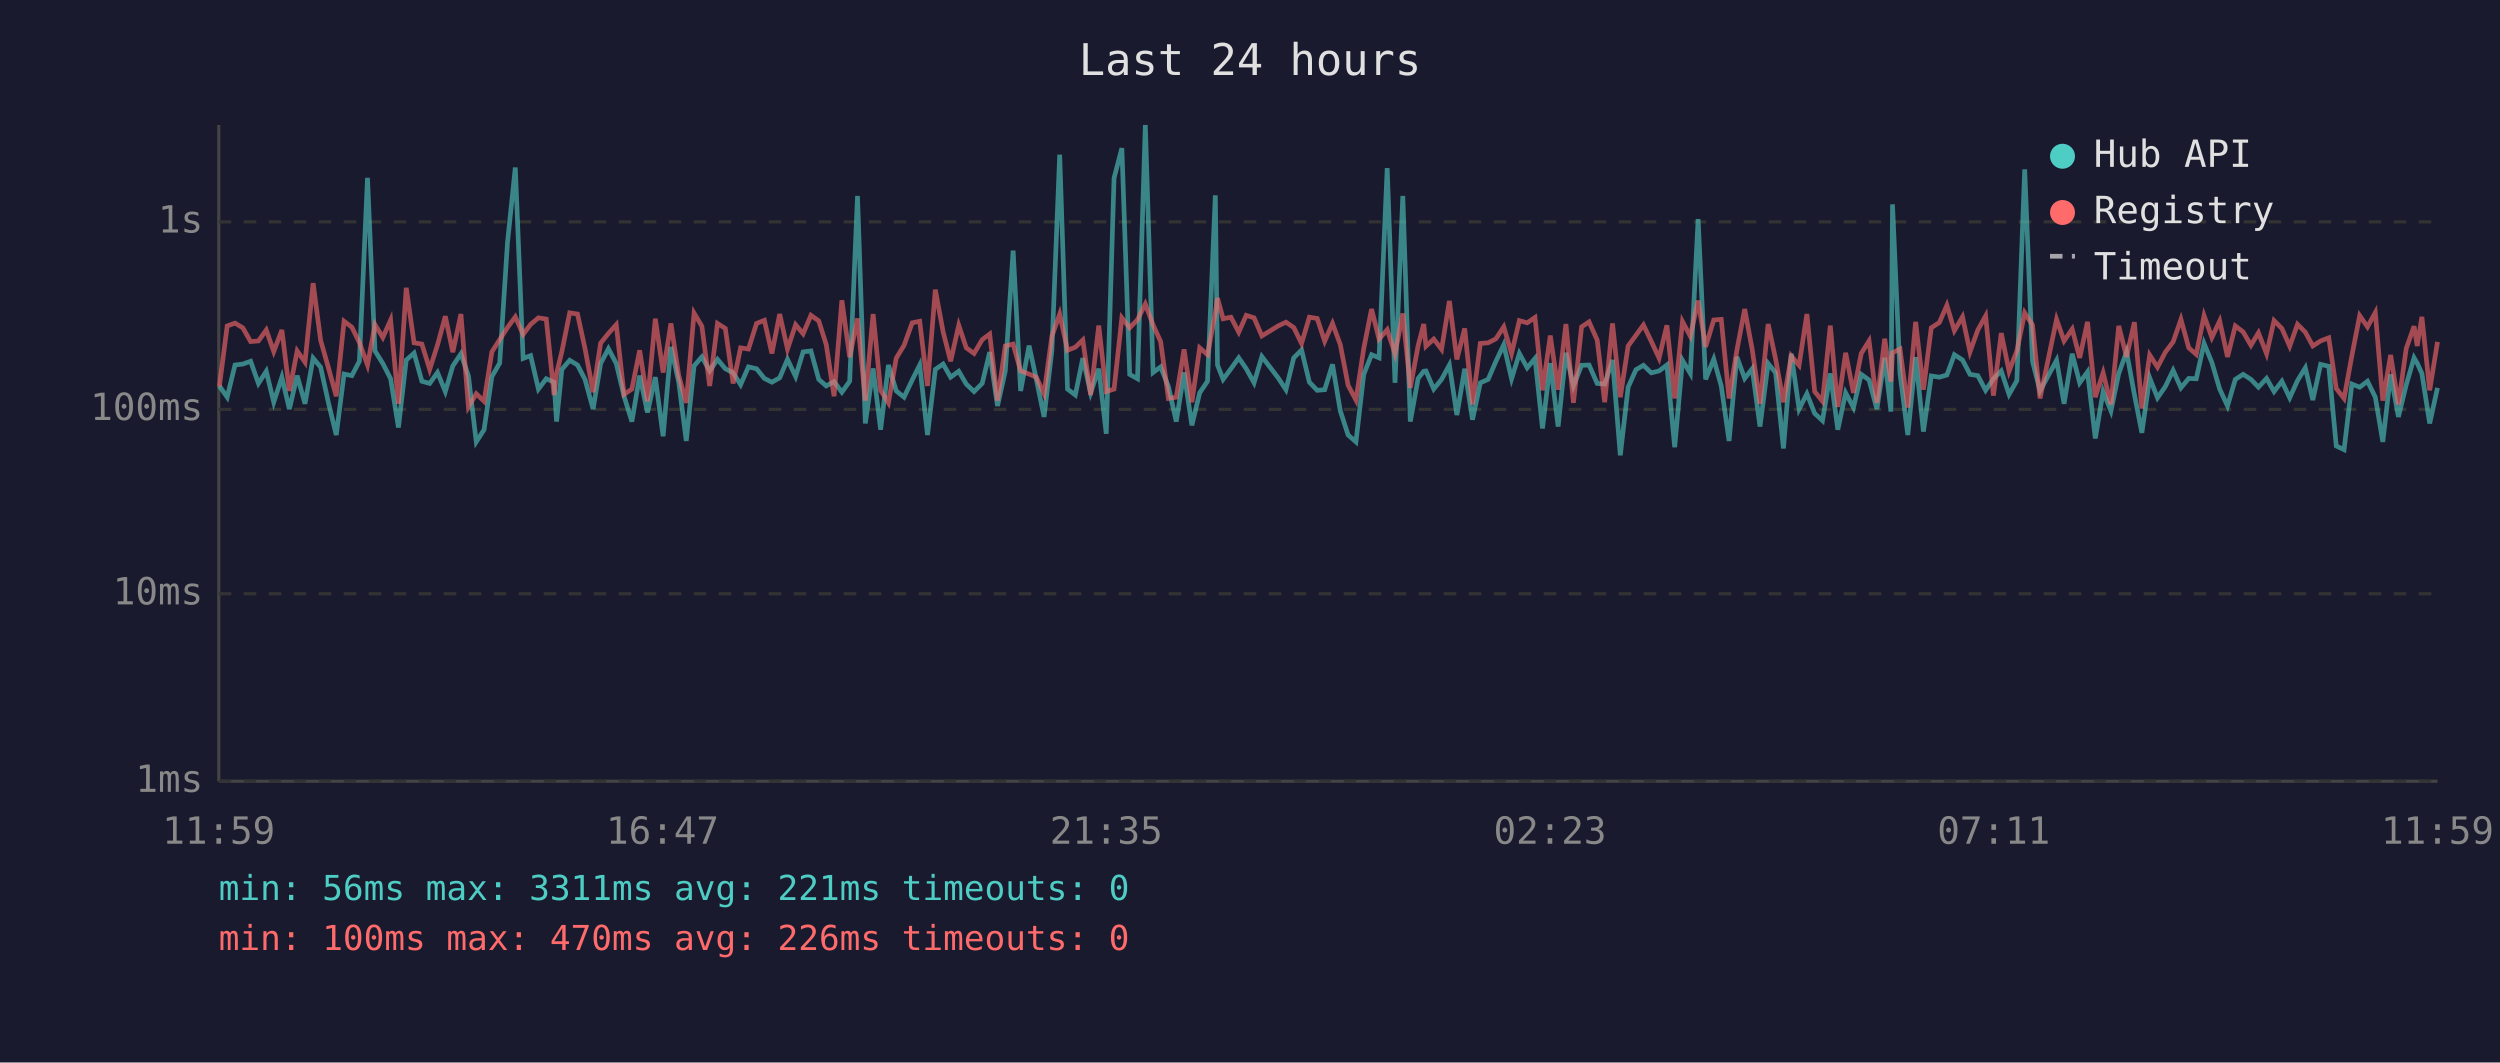
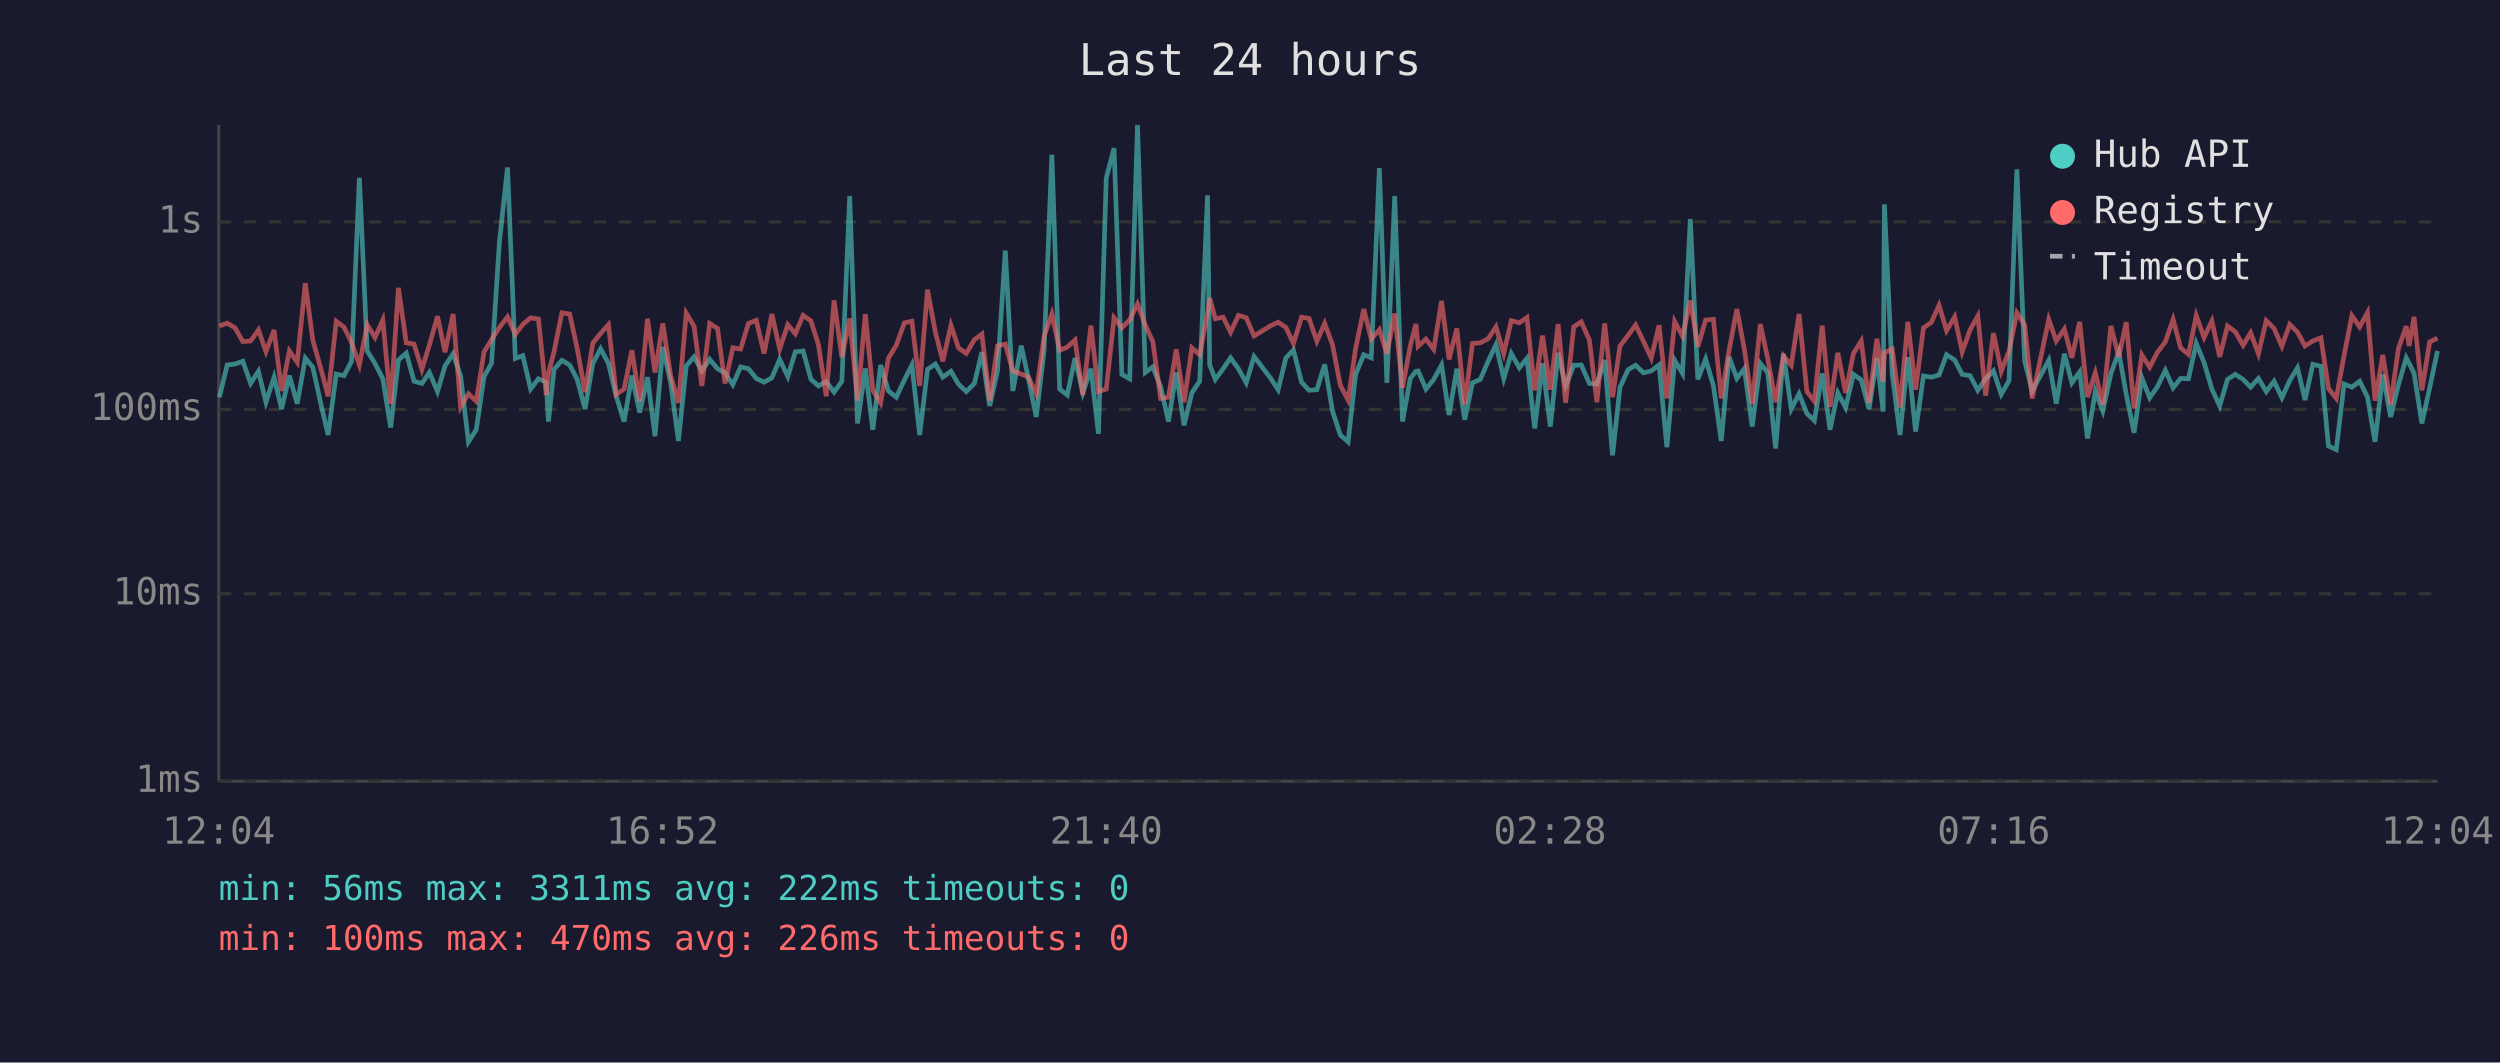
<svg xmlns="http://www.w3.org/2000/svg" viewBox="0 0 800 340" font-family="monospace" font-size="12">
  <rect width="800" height="340" fill="#1a1a2e" />
  <text x="400" y="24" fill="#e0e0e0" font-size="14" text-anchor="middle">Last 24 hours</text>
  <line x1="70" y1="40" x2="70" y2="250" stroke="#444" stroke-width="1" />
  <line x1="70" y1="250" x2="780" y2="250" stroke="#444" stroke-width="1" />
  <line x1="70" y1="250" x2="780" y2="250" stroke="#333" stroke-width="1" stroke-dasharray="4" />
  <text x="65" y="250" fill="#888" text-anchor="end" dominant-baseline="middle">1ms</text>
  <line x1="70" y1="190" x2="780" y2="190" stroke="#333" stroke-width="1" stroke-dasharray="4" />
  <text x="65" y="190" fill="#888" text-anchor="end" dominant-baseline="middle">10ms</text>
  <line x1="70" y1="131" x2="780" y2="131" stroke="#333" stroke-width="1" stroke-dasharray="4" />
  <text x="65" y="131" fill="#888" text-anchor="end" dominant-baseline="middle">100ms</text>
  <line x1="70" y1="71" x2="780" y2="71" stroke="#333" stroke-width="1" stroke-dasharray="4" />
  <text x="65" y="71" fill="#888" text-anchor="end" dominant-baseline="middle">1s</text>
-   <text x="70" y="270" fill="#888" text-anchor="middle">11:59</text>
-   <text x="212" y="270" fill="#888" text-anchor="middle">16:47</text>
-   <text x="354" y="270" fill="#888" text-anchor="middle">21:35</text>
-   <text x="496" y="270" fill="#888" text-anchor="middle">02:23</text>
-   <text x="638" y="270" fill="#888" text-anchor="middle">07:11</text>
-   <text x="780" y="270" fill="#888" text-anchor="middle">11:59</text>
-   <polyline points="70.2,123.5 72.7,127.1 75.2,116.8 77.7,116.5 80.2,115.6 82.7,122.7 85.2,118.8 87.6,128.7 90.2,120.7 92.6,130.9 95.1,120.2 97.6,129.2 100.2,114.6 102.6,117.5 105.1,128.9 107.6,139.2 110.1,119.7 112.6,120.2 115.0,115.6 117.6,56.9 120.0,112.3 122.5,116.3 125.0,121.2 127.5,136.8 130.0,115.2 132.5,113.0 135.0,122.0 137.5,122.7 140.0,119.2 142.5,125.3 144.9,117.1 147.5,113.2 149.9,120.3 152.4,141.4 154.9,137.5 157.4,120.5 159.9,116.2 162.4,77.6 164.9,53.6 167.4,114.7 169.8,113.8 172.3,124.5 174.8,121.2 177.3,122.3 178.1,134.9 179.8,118.2 182.3,115.3 184.8,116.8 187.2,121.4 189.8,130.9 192.2,116.3 194.7,111.6 197.2,116.3 199.7,126.8 202.2,134.9 204.7,120.2 207.2,132.0 209.7,120.7 212.2,139.6 214.7,111.0 217.2,122.3 219.6,141.1 222.1,117.1 224.6,114.2 227.1,118.7 229.6,115.0 232.1,118.0 234.6,119.3 237.0,123.1 239.5,117.4 242.1,118.0 244.6,121.1 247.0,122.3 249.5,120.9 252.0,115.0 254.6,120.5 257.0,112.6 259.5,112.3 262.0,121.4 264.4,123.5 266.9,122.1 269.4,125.5 271.9,122.0 274.4,62.7 276.9,135.5 279.4,117.9 281.8,137.5 284.3,116.8 286.8,125.1 289.3,127.1 291.9,121.6 294.3,116.8 296.8,139.2 299.3,118.2 301.8,116.5 304.2,120.7 306.8,118.8 309.2,122.9 311.7,125.3 314.3,122.7 316.7,112.7 319.2,129.9 321.7,118.7 324.2,80.2 326.6,125.1 329.3,110.6 331.6,121.2 334.1,133.4 336.6,112.2 339.1,49.5 341.6,124.5 344.1,126.4 346.5,114.6 349.0,125.7 351.6,118.0 354.0,138.8 356.5,57.0 359.0,47.4 361.5,119.8 364.0,121.2 366.5,40.0 369.0,119.2 371.4,117.4 373.9,123.7 376.4,134.9 378.9,119.2 381.4,136.1 383.9,125.7 386.4,122.0 388.9,62.5 389.6,116.8 391.4,121.4 393.9,118.0 396.4,114.5 398.8,118.0 401.3,122.5 403.8,114.1 409.0,120.9 411.5,124.7 414.0,114.5 416.5,112.0 419.0,122.3 421.5,124.9 423.9,124.7 426.4,116.6 428.9,131.5 431.4,139.2 433.9,141.4 436.4,119.8 438.9,113.5 441.3,114.5 443.9,53.8 446.4,122.5 448.9,62.7 451.3,134.9 453.8,121.1 455.6,118.8 456.3,118.7 458.8,124.5 461.3,121.4 463.8,116.8 466.2,132.8 468.7,118.0 471.2,134.3 473.7,122.5 476.2,121.4 478.7,115.6 481.2,110.3 483.7,121.2 486.2,113.1 488.7,117.7 491.2,114.7 493.6,137.1 496.1,116.2 498.6,136.5 501.1,112.9 503.5,123.5 506.1,116.9 508.5,116.8 511.1,122.7 513.5,122.9 516.0,115.2 518.5,145.7 521.0,123.9 523.5,118.3 525.9,116.9 528.4,119.3 530.9,118.7 533.4,116.8 535.9,143.1 538.4,115.3 540.9,119.5 543.4,70.1 545.8,121.4 548.4,114.9 550.8,123.5 553.3,141.1 555.8,114.2 558.3,121.1 560.7,118.0 563.2,136.5 565.8,116.3 568.2,119.3 570.7,143.5 573.2,113.2 575.7,130.9 578.2,126.0 580.7,132.3 583.2,134.6 585.7,119.5 588.1,137.5 590.6,125.7 593.1,130.4 595.6,119.8 598.1,121.6 600.6,130.9 603.1,114.5 605.1,131.7 605.6,65.4 608.0,119.5 610.5,139.2 613.0,114.3 615.5,138.1 618.0,120.3 620.6,120.7 623.0,120.0 625.4,113.5 628.0,115.2 630.4,119.8 632.9,120.2 635.4,124.9 637.9,121.2 640.4,118.7 642.9,126.2 645.4,121.8 647.9,54.2 650.4,115.6 652.8,125.1 658.1,115.3 660.5,129.2 663.1,113.2 665.5,122.5 668.0,119.0 670.5,140.3 673.0,125.3 675.5,131.5 678.0,119.5 680.5,112.6 683.0,126.2 685.4,138.5 687.9,120.9 690.4,127.3 692.9,123.7 695.4,118.5 697.9,124.1 700.4,121.1 702.8,121.2 705.3,109.9 707.8,116.0 710.3,124.5 712.8,129.9 715.3,121.4 717.8,119.8 720.3,121.4 722.7,123.9 725.3,121.1 727.7,125.3 730.2,122.0 732.7,127.3 735.2,121.8 737.7,117.7 740.1,128.0 742.6,116.6 745.2,117.2 747.6,142.7 750.1,143.9 752.6,122.9 755.1,123.9 757.6,122.0 760.1,127.1 762.5,141.4 765.0,119.8 767.5,133.4 770.0,123.1 772.5,114.5 773.5,116.2 775.0,119.5 777.5,135.5 780.0,124.1" fill="none" stroke="#4ecdc4" stroke-width="1.5" opacity="0.6" />
-   <polyline points="70.2,123.7 72.7,104.3 75.2,103.4 77.7,104.9 80.2,109.3 82.7,109.1 85.2,105.6 87.6,112.5 90.2,105.6 92.6,125.1 95.1,112.3 97.6,115.9 100.2,90.6 102.6,108.9 105.1,117.7 107.6,126.8 110.1,102.8 112.6,104.7 115.0,109.6 117.6,116.8 120.0,103.9 122.5,108.0 125.0,102.4 127.5,129.2 130.0,92.1 132.5,109.7 135.0,110.1 137.5,118.2 140.0,110.4 142.5,101.2 144.9,112.7 147.5,100.5 149.9,130.2 152.4,126.0 154.9,128.4 157.4,112.6 159.9,108.7 162.4,104.8 164.9,101.4 167.4,107.0 169.8,103.8 172.3,101.7 174.8,102.1 177.3,126.4 178.1,119.5 179.8,112.5 182.3,100.1 184.8,100.5 187.2,111.5 189.8,125.5 192.2,109.8 194.7,106.7 197.2,103.9 199.7,126.2 202.2,124.5 204.7,112.1 207.2,128.4 209.7,102.0 212.2,119.2 214.7,103.5 217.2,120.2 219.6,128.9 222.1,100.2 224.6,104.4 227.1,123.5 229.6,103.5 232.1,105.1 234.6,122.7 237.0,111.3 239.5,111.7 242.1,103.5 244.6,102.5 247.0,113.1 249.5,100.5 252.0,111.7 254.6,103.9 257.0,106.8 259.5,100.9 262.0,102.7 264.4,110.3 266.9,126.8 269.4,96.1 271.9,114.3 274.4,101.9 276.9,128.2 279.4,100.5 281.8,124.9 284.3,128.9 286.8,114.6 289.3,110.5 291.9,103.3 294.3,102.8 296.8,123.5 299.3,92.7 301.8,106.2 304.2,115.6 306.8,104.1 309.2,111.3 311.7,113.1 314.3,108.7 316.7,106.9 319.2,128.2 321.7,110.7 324.2,110.1 326.6,118.7 329.3,119.7 331.6,120.7 334.1,126.0 336.6,107.6 339.1,100.5 341.6,112.1 344.1,111.1 346.5,108.8 349.0,126.4 351.6,104.2 354.0,125.3 356.5,124.5 359.0,101.7 361.5,104.9 364.0,102.3 366.5,97.3 369.0,104.0 371.4,109.3 373.9,127.5 376.4,127.1 378.9,111.8 381.4,128.7 383.9,111.3 386.4,113.5 388.9,100.1 389.6,95.4 391.4,102.0 393.9,101.5 396.4,106.3 398.8,100.9 401.3,101.7 403.8,107.5 409.0,104.3 411.5,103.1 414.0,104.8 416.5,109.9 419.0,101.5 421.5,101.9 423.9,109.2 426.4,103.5 428.9,110.3 431.4,123.3 433.9,128.0 436.4,111.5 438.9,98.9 441.3,108.5 443.9,105.5 446.4,113.2 448.9,100.3 451.3,124.1 453.8,110.6 455.6,103.7 456.3,110.8 458.8,108.5 461.3,111.8 463.8,96.3 466.2,115.0 468.7,105.1 471.2,129.4 473.7,109.9 476.2,109.7 478.7,108.4 481.2,104.6 483.7,113.1 486.2,102.6 488.7,103.3 491.2,101.6 493.6,124.9 496.1,107.4 498.6,124.7 501.1,103.7 503.5,128.9 506.1,104.6 508.5,103.0 511.1,108.8 513.5,128.7 516.0,103.5 518.5,127.1 521.0,110.7 523.5,107.3 525.9,104.0 528.4,109.2 530.9,114.6 533.4,104.1 535.9,127.5 538.4,102.9 540.9,107.6 543.4,96.2 545.8,111.0 548.4,102.4 550.8,102.2 553.3,127.5 555.8,112.1 558.3,98.9 560.7,111.8 563.2,129.2 565.8,103.7 568.2,114.9 570.7,128.7 573.2,113.9 575.7,116.9 578.2,100.5 580.7,125.3 583.2,128.4 585.7,104.2 588.1,130.2 590.6,112.9 593.1,125.7 595.6,113.1 598.1,109.1 600.6,128.9 603.1,108.4 605.1,122.1 605.6,112.9 608.0,111.7 610.5,130.4 613.0,103.0 615.5,124.7 618.0,104.9 620.6,103.2 623.0,97.7 625.4,105.8 628.0,101.4 630.4,112.6 632.9,105.6 635.4,101.1 637.9,126.6 640.4,106.6 642.9,118.8 645.4,112.3 647.9,100.1 650.4,104.0 652.8,127.5 658.1,102.2 660.5,109.1 663.1,105.3 665.5,114.5 668.0,103.0 670.5,127.1 673.0,119.3 675.5,129.4 678.0,104.3 680.5,114.2 683.0,103.1 685.4,130.7 687.9,113.6 690.4,117.5 692.9,112.7 695.4,109.4 697.9,102.2 700.4,111.3 702.8,113.4 705.3,101.0 707.8,108.0 710.3,102.7 712.8,114.2 715.3,104.3 717.8,106.2 720.3,110.5 722.7,106.5 725.3,113.2 727.7,102.6 730.2,105.1 732.7,110.8 735.2,103.8 737.7,106.3 740.1,110.7 742.6,109.1 745.2,108.1 747.6,124.3 750.1,127.5 752.6,113.8 755.1,101.0 757.6,104.6 760.1,100.0 762.5,128.2 765.0,113.6 767.5,129.4 770.0,111.5 772.5,104.4 773.5,110.7 775.0,101.4 777.5,124.9 780.0,109.4" fill="none" stroke="#ff6b6b" stroke-width="1.5" opacity="0.6" />
+   <text x="70" y="270" fill="#888" text-anchor="middle">12:04</text>
+   <text x="212" y="270" fill="#888" text-anchor="middle">16:52</text>
+   <text x="354" y="270" fill="#888" text-anchor="middle">21:40</text>
+   <text x="496" y="270" fill="#888" text-anchor="middle">02:28</text>
+   <text x="638" y="270" fill="#888" text-anchor="middle">07:16</text>
+   <text x="780" y="270" fill="#888" text-anchor="middle">12:04</text>
+   <polyline points="70.2,127.1 72.7,116.8 75.2,116.5 77.7,115.6 80.2,122.7 82.7,118.8 85.1,128.7 87.7,120.7 90.1,130.9 92.6,120.2 95.1,129.2 97.7,114.6 100.1,117.5 102.6,128.9 105.0,139.2 107.6,119.7 110.1,120.2 112.5,115.6 115.0,56.9 117.5,112.3 120.0,116.3 122.5,121.2 125.0,136.8 127.5,115.2 130.0,113.0 132.5,122.0 135.0,122.7 137.4,119.2 140.0,125.3 142.4,117.1 145.0,113.2 147.4,120.3 149.9,141.4 152.4,137.5 154.9,120.5 157.3,116.2 159.8,77.6 162.4,53.6 164.9,114.7 167.3,113.8 169.8,124.5 172.3,121.2 174.8,122.3 175.5,134.9 177.3,118.2 179.8,115.3 182.3,116.8 184.7,121.4 187.2,130.9 189.7,116.3 192.2,111.6 194.7,116.3 197.2,126.8 199.7,134.9 202.2,120.2 204.7,132.0 207.2,120.7 209.6,139.6 212.1,111.0 214.6,122.3 217.1,141.1 219.6,117.1 222.1,114.2 224.6,118.7 227.1,115.0 229.6,118.0 232.0,119.3 234.5,123.1 237.0,117.4 239.5,118.0 242.0,121.1 244.5,122.3 247.0,120.9 249.5,115.0 252.1,120.5 254.5,112.6 257.0,112.3 259.5,121.4 261.9,123.5 264.4,122.1 266.9,125.5 269.4,122.0 271.9,62.7 274.4,135.5 276.9,117.9 279.3,137.5 281.8,116.8 284.3,125.1 286.8,127.1 289.4,121.6 291.8,116.8 294.3,139.2 296.8,118.2 299.3,116.5 301.7,120.7 304.3,118.8 306.7,122.9 309.2,125.3 311.8,122.7 314.2,112.7 316.7,129.9 319.2,118.7 321.7,80.2 324.1,125.1 326.8,110.6 329.1,121.2 331.6,133.4 334.1,112.2 336.6,49.5 339.1,124.5 341.5,126.4 344.0,114.6 346.5,125.7 349.1,118.0 351.5,138.8 354.0,57.0 356.5,47.4 359.0,119.8 361.5,121.2 364.0,40.0 366.5,119.2 368.9,117.4 371.4,123.7 373.9,134.9 376.4,119.2 378.9,136.1 381.4,125.7 383.9,122.0 386.4,62.5 387.1,116.8 388.9,121.4 391.4,118.0 393.8,114.5 396.3,118.0 398.8,122.5 401.3,114.1 406.5,120.9 409.0,124.7 411.5,114.5 413.9,112.0 416.5,122.3 418.9,124.9 421.4,124.7 423.9,116.6 426.4,131.5 428.9,139.2 431.4,141.4 433.8,119.8 436.4,113.5 438.8,114.5 441.4,53.8 443.8,122.5 446.3,62.7 448.8,134.9 451.3,121.1 453.1,118.8 453.8,118.7 456.3,124.5 458.8,121.4 461.3,116.8 463.7,132.8 466.2,118.0 468.7,134.3 471.2,122.5 473.7,121.4 476.2,115.6 478.7,110.3 481.2,121.2 483.6,113.1 486.2,117.7 488.6,114.7 491.1,137.1 493.6,116.2 496.1,136.5 498.6,112.9 501.0,123.5 503.6,116.9 506.0,116.8 508.6,122.7 511.0,122.9 513.5,115.2 516.0,145.7 518.4,123.9 521.0,118.3 523.4,116.9 525.9,119.3 528.4,118.7 530.9,116.8 533.4,143.1 535.9,115.3 538.4,119.5 540.9,70.1 543.3,121.4 545.8,114.9 548.3,123.5 550.8,141.1 553.3,114.2 555.8,121.1 558.2,118.0 560.7,136.5 563.3,116.3 565.7,119.3 568.2,143.5 570.7,113.2 573.2,130.9 575.7,126.0 578.2,132.3 580.6,134.6 583.1,119.5 585.6,137.5 588.1,125.7 590.6,130.4 593.1,119.8 595.6,121.6 598.1,130.9 600.6,114.5 602.6,131.7 603.0,65.4 605.5,119.5 608.0,139.2 610.5,114.3 613.0,138.1 615.5,120.3 618.0,120.7 620.5,120.0 622.9,113.5 625.5,115.2 627.9,119.8 630.4,120.2 632.9,124.9 635.4,121.2 637.9,118.7 640.4,126.2 642.9,121.8 645.4,54.2 647.9,115.6 650.3,125.1 655.6,115.3 658.0,129.2 660.6,113.2 663.0,122.5 665.5,119.0 668.0,140.3 670.5,125.3 672.9,131.5 675.5,119.5 678.0,112.6 680.4,126.2 682.9,138.5 685.4,120.9 687.9,127.3 690.4,123.7 692.9,118.5 695.4,124.1 697.8,121.1 700.3,121.2 702.8,109.9 705.3,116.0 707.8,124.5 710.3,129.9 712.8,121.4 715.3,119.8 717.8,121.4 720.2,123.9 722.7,121.1 725.2,125.3 727.7,122.0 730.2,127.3 732.7,121.8 735.2,117.7 737.6,128.0 740.1,116.6 742.7,117.2 745.1,142.7 747.6,143.9 750.1,122.9 752.6,123.9 755.1,122.0 757.6,127.1 760.0,141.4 762.5,119.8 765.0,133.4 767.5,123.1 770.0,114.5 770.9,116.2 772.5,119.5 775.0,135.5 777.5,124.1 780.0,112.3" fill="none" stroke="#4ecdc4" stroke-width="1.5" opacity="0.6" />
+   <polyline points="70.2,104.3 72.7,103.4 75.2,104.9 77.7,109.3 80.2,109.1 82.7,105.6 85.1,112.5 87.7,105.6 90.1,125.1 92.6,112.3 95.1,115.9 97.7,90.6 100.1,108.9 102.6,117.7 105.0,126.8 107.6,102.8 110.1,104.7 112.5,109.6 115.0,116.8 117.5,103.9 120.0,108.0 122.5,102.4 125.0,129.2 127.5,92.1 130.0,109.7 132.5,110.1 135.0,118.2 137.4,110.4 140.0,101.2 142.4,112.7 145.0,100.5 147.4,130.2 149.9,126.0 152.4,128.4 154.9,112.6 157.3,108.7 159.8,104.8 162.4,101.4 164.9,107.0 167.3,103.8 169.8,101.7 172.3,102.1 174.8,126.4 175.5,119.5 177.3,112.5 179.8,100.1 182.3,100.5 184.7,111.5 187.2,125.5 189.7,109.8 192.2,106.7 194.7,103.9 197.2,126.2 199.7,124.5 202.2,112.1 204.7,128.4 207.2,102.0 209.6,119.2 212.1,103.5 214.6,120.2 217.1,128.9 219.6,100.2 222.1,104.4 224.6,123.5 227.1,103.5 229.6,105.1 232.0,122.7 234.5,111.3 237.0,111.7 239.5,103.5 242.0,102.5 244.5,113.1 247.0,100.5 249.5,111.7 252.1,103.9 254.5,106.8 257.0,100.9 259.5,102.7 261.9,110.3 264.4,126.8 266.9,96.1 269.4,114.3 271.9,101.9 274.4,128.2 276.9,100.5 279.3,124.9 281.8,128.9 284.3,114.6 286.8,110.5 289.4,103.3 291.8,102.8 294.3,123.5 296.8,92.7 299.3,106.2 301.7,115.6 304.3,104.1 306.7,111.3 309.2,113.1 311.8,108.7 314.2,106.9 316.7,128.2 319.2,110.7 321.7,110.1 324.1,118.7 326.8,119.7 329.1,120.7 331.6,126.0 334.1,107.6 336.6,100.5 339.1,112.1 341.5,111.1 344.0,108.8 346.5,126.4 349.1,104.2 351.5,125.3 354.0,124.5 356.5,101.7 359.0,104.9 361.5,102.3 364.0,97.3 366.5,104.0 368.9,109.3 371.4,127.5 373.9,127.1 376.4,111.8 378.9,128.7 381.4,111.3 383.9,113.5 386.4,100.1 387.1,95.4 388.9,102.0 391.4,101.5 393.8,106.3 396.3,100.9 398.8,101.7 401.3,107.5 406.5,104.3 409.0,103.1 411.5,104.8 413.9,109.9 416.5,101.5 418.9,101.9 421.4,109.2 423.9,103.5 426.4,110.3 428.9,123.3 431.4,128.0 433.8,111.5 436.4,98.9 438.8,108.5 441.4,105.5 443.8,113.2 446.3,100.3 448.8,124.1 451.3,110.6 453.1,103.7 453.8,110.8 456.3,108.5 458.8,111.8 461.3,96.3 463.7,115.0 466.2,105.1 468.7,129.4 471.2,109.9 473.7,109.7 476.2,108.4 478.7,104.6 481.2,113.1 483.6,102.6 486.2,103.3 488.6,101.6 491.1,124.9 493.6,107.4 496.1,124.7 498.6,103.7 501.0,128.9 503.6,104.6 506.0,103.0 508.6,108.8 511.0,128.7 513.5,103.5 516.0,127.1 518.4,110.7 521.0,107.3 523.4,104.0 525.9,109.2 528.4,114.6 530.9,104.1 533.4,127.5 535.9,102.9 538.4,107.6 540.9,96.2 543.3,111.0 545.8,102.4 548.3,102.2 550.8,127.5 553.3,112.1 555.8,98.9 558.2,111.8 560.7,129.2 563.3,103.7 565.7,114.9 568.2,128.7 570.7,113.9 573.2,116.9 575.7,100.5 578.2,125.3 580.6,128.4 583.1,104.2 585.6,130.2 588.1,112.9 590.6,125.7 593.1,113.1 595.6,109.1 598.1,128.9 600.6,108.4 602.6,122.1 603.0,112.9 605.5,111.7 608.0,130.4 610.5,103.0 613.0,124.7 615.5,104.9 618.0,103.2 620.5,97.7 622.9,105.8 625.5,101.4 627.9,112.6 630.4,105.6 632.9,101.1 635.4,126.6 637.9,106.6 640.4,118.8 642.9,112.3 645.4,100.1 647.9,104.0 650.3,127.5 655.6,102.2 658.0,109.1 660.6,105.3 663.0,114.5 665.5,103.0 668.0,127.1 670.5,119.3 672.9,129.4 675.5,104.3 678.0,114.2 680.4,103.1 682.9,130.7 685.4,113.6 687.9,117.5 690.4,112.7 692.9,109.4 695.4,102.2 697.8,111.3 700.3,113.4 702.8,101.0 705.3,108.0 707.8,102.7 710.3,114.2 712.8,104.3 715.3,106.2 717.8,110.5 720.2,106.5 722.7,113.2 725.2,102.6 727.7,105.1 730.2,110.8 732.7,103.8 735.2,106.3 737.6,110.7 740.1,109.1 742.7,108.1 745.1,124.3 747.6,127.5 750.1,113.8 752.6,101.0 755.1,104.6 757.6,100.0 760.0,128.2 762.5,113.6 765.0,129.4 767.5,111.5 770.0,104.4 770.9,110.7 772.5,101.4 775.0,124.9 777.5,109.4 780.0,108.2" fill="none" stroke="#ff6b6b" stroke-width="1.5" opacity="0.6" />
  <circle cx="660" cy="50" r="4" fill="#4ecdc4" />
  <text x="670" y="50" fill="#e0e0e0" dominant-baseline="middle">Hub API</text>
  <circle cx="660" cy="68" r="4" fill="#ff6b6b" />
  <text x="670" y="68" fill="#e0e0e0" dominant-baseline="middle">Registry</text>
  <line x1="656" y1="82" x2="664" y2="82" stroke="#e0e0e0" stroke-width="1.5" stroke-dasharray="4,3" opacity="0.7" />
  <text x="670" y="86" fill="#e0e0e0" dominant-baseline="middle">Timeout</text>
-   <text x="70" y="288" fill="#4ecdc4" font-size="11">min: 56ms  max: 3311ms  avg: 221ms  timeouts: 0</text>
+   <text x="70" y="288" fill="#4ecdc4" font-size="11">min: 56ms  max: 3311ms  avg: 222ms  timeouts: 0</text>
  <text x="70" y="304" fill="#ff6b6b" font-size="11">min: 100ms  max: 470ms  avg: 226ms  timeouts: 0</text>
</svg>
